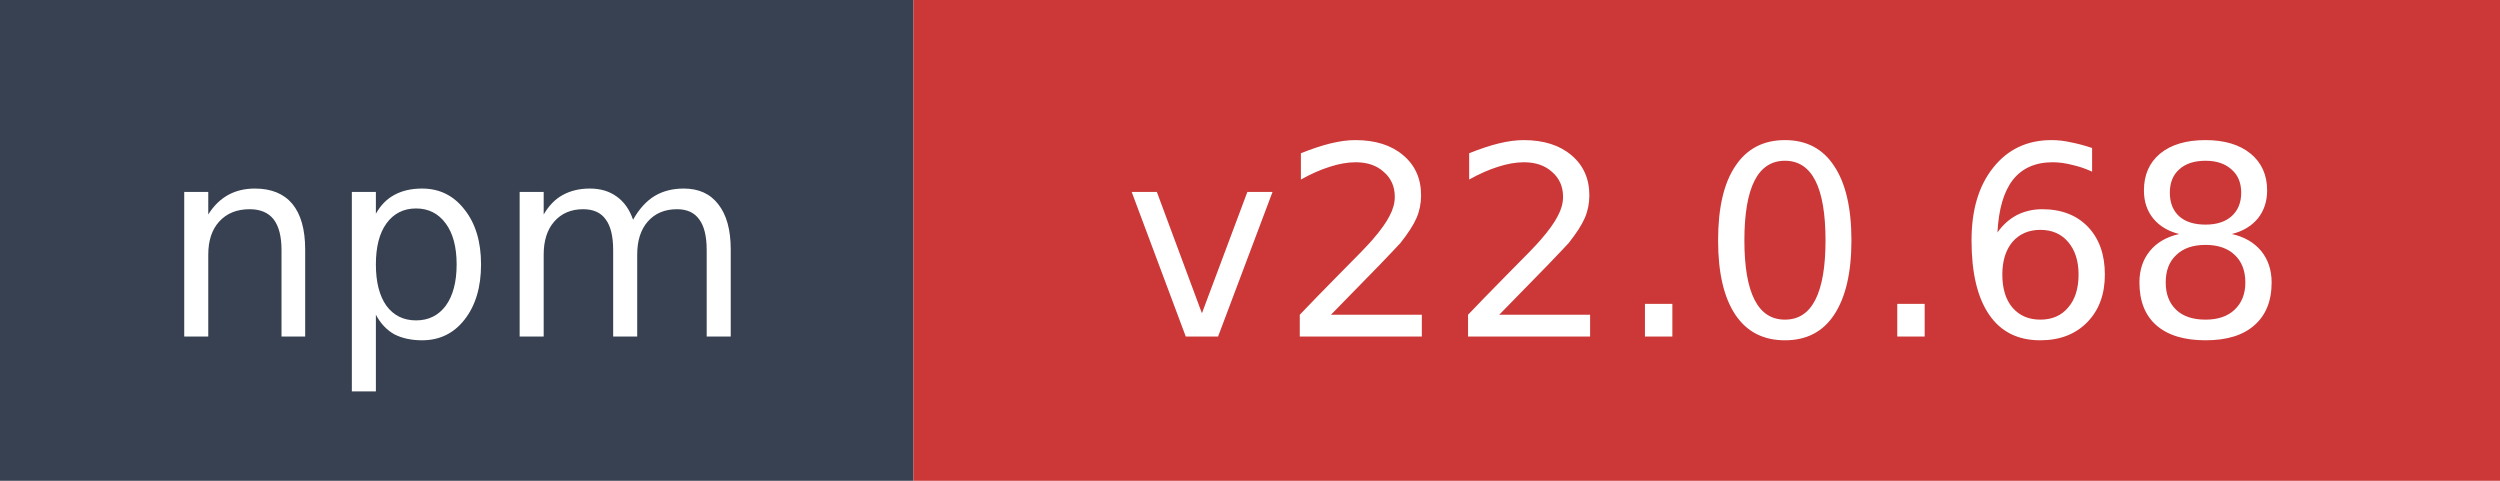
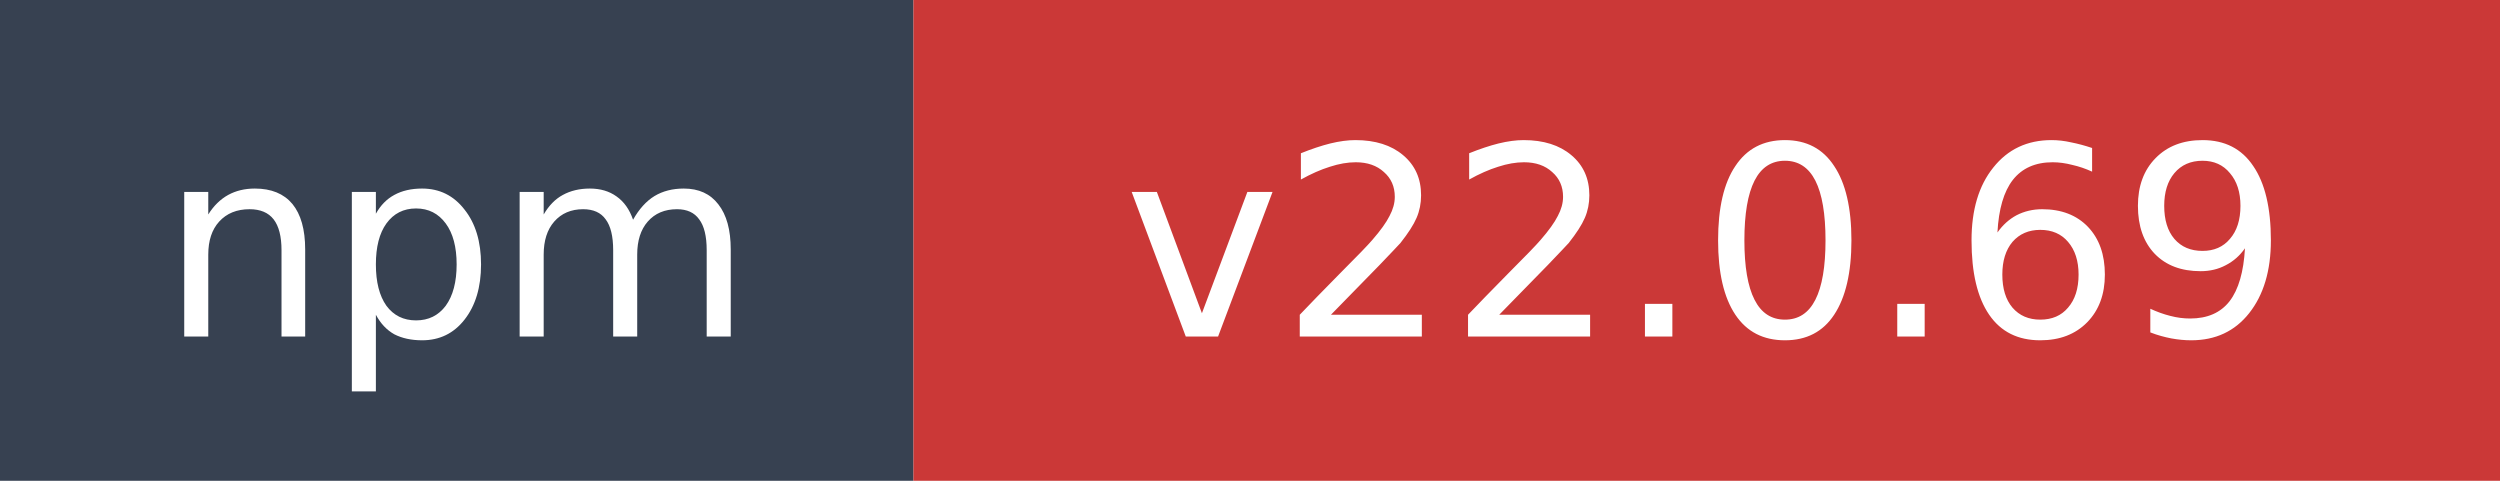
- <svg xmlns="http://www.w3.org/2000/svg" width="104" height="20" role="img" aria-label="npm: v22.0.68">
+ <svg xmlns="http://www.w3.org/2000/svg" width="104" height="20" role="img" aria-label="npm: v22.0.69">
  <rect width="38" height="20" fill="#374151" />
  <rect x="38" width="66" height="20" fill="#cb3837" />
  <text x="19" y="14" fill="#ffffff" font-family="Verdana,Geneva,DejaVu Sans,sans-serif" font-size="11" text-anchor="middle">npm</text>
-   <text x="71" y="14" fill="#ffffff" font-family="Verdana,Geneva,DejaVu Sans,sans-serif" font-size="11" text-anchor="middle">v22.0.68</text>
+   <text x="71" y="14" fill="#ffffff" font-family="Verdana,Geneva,DejaVu Sans,sans-serif" font-size="11" text-anchor="middle">v22.0.69</text>
</svg>
